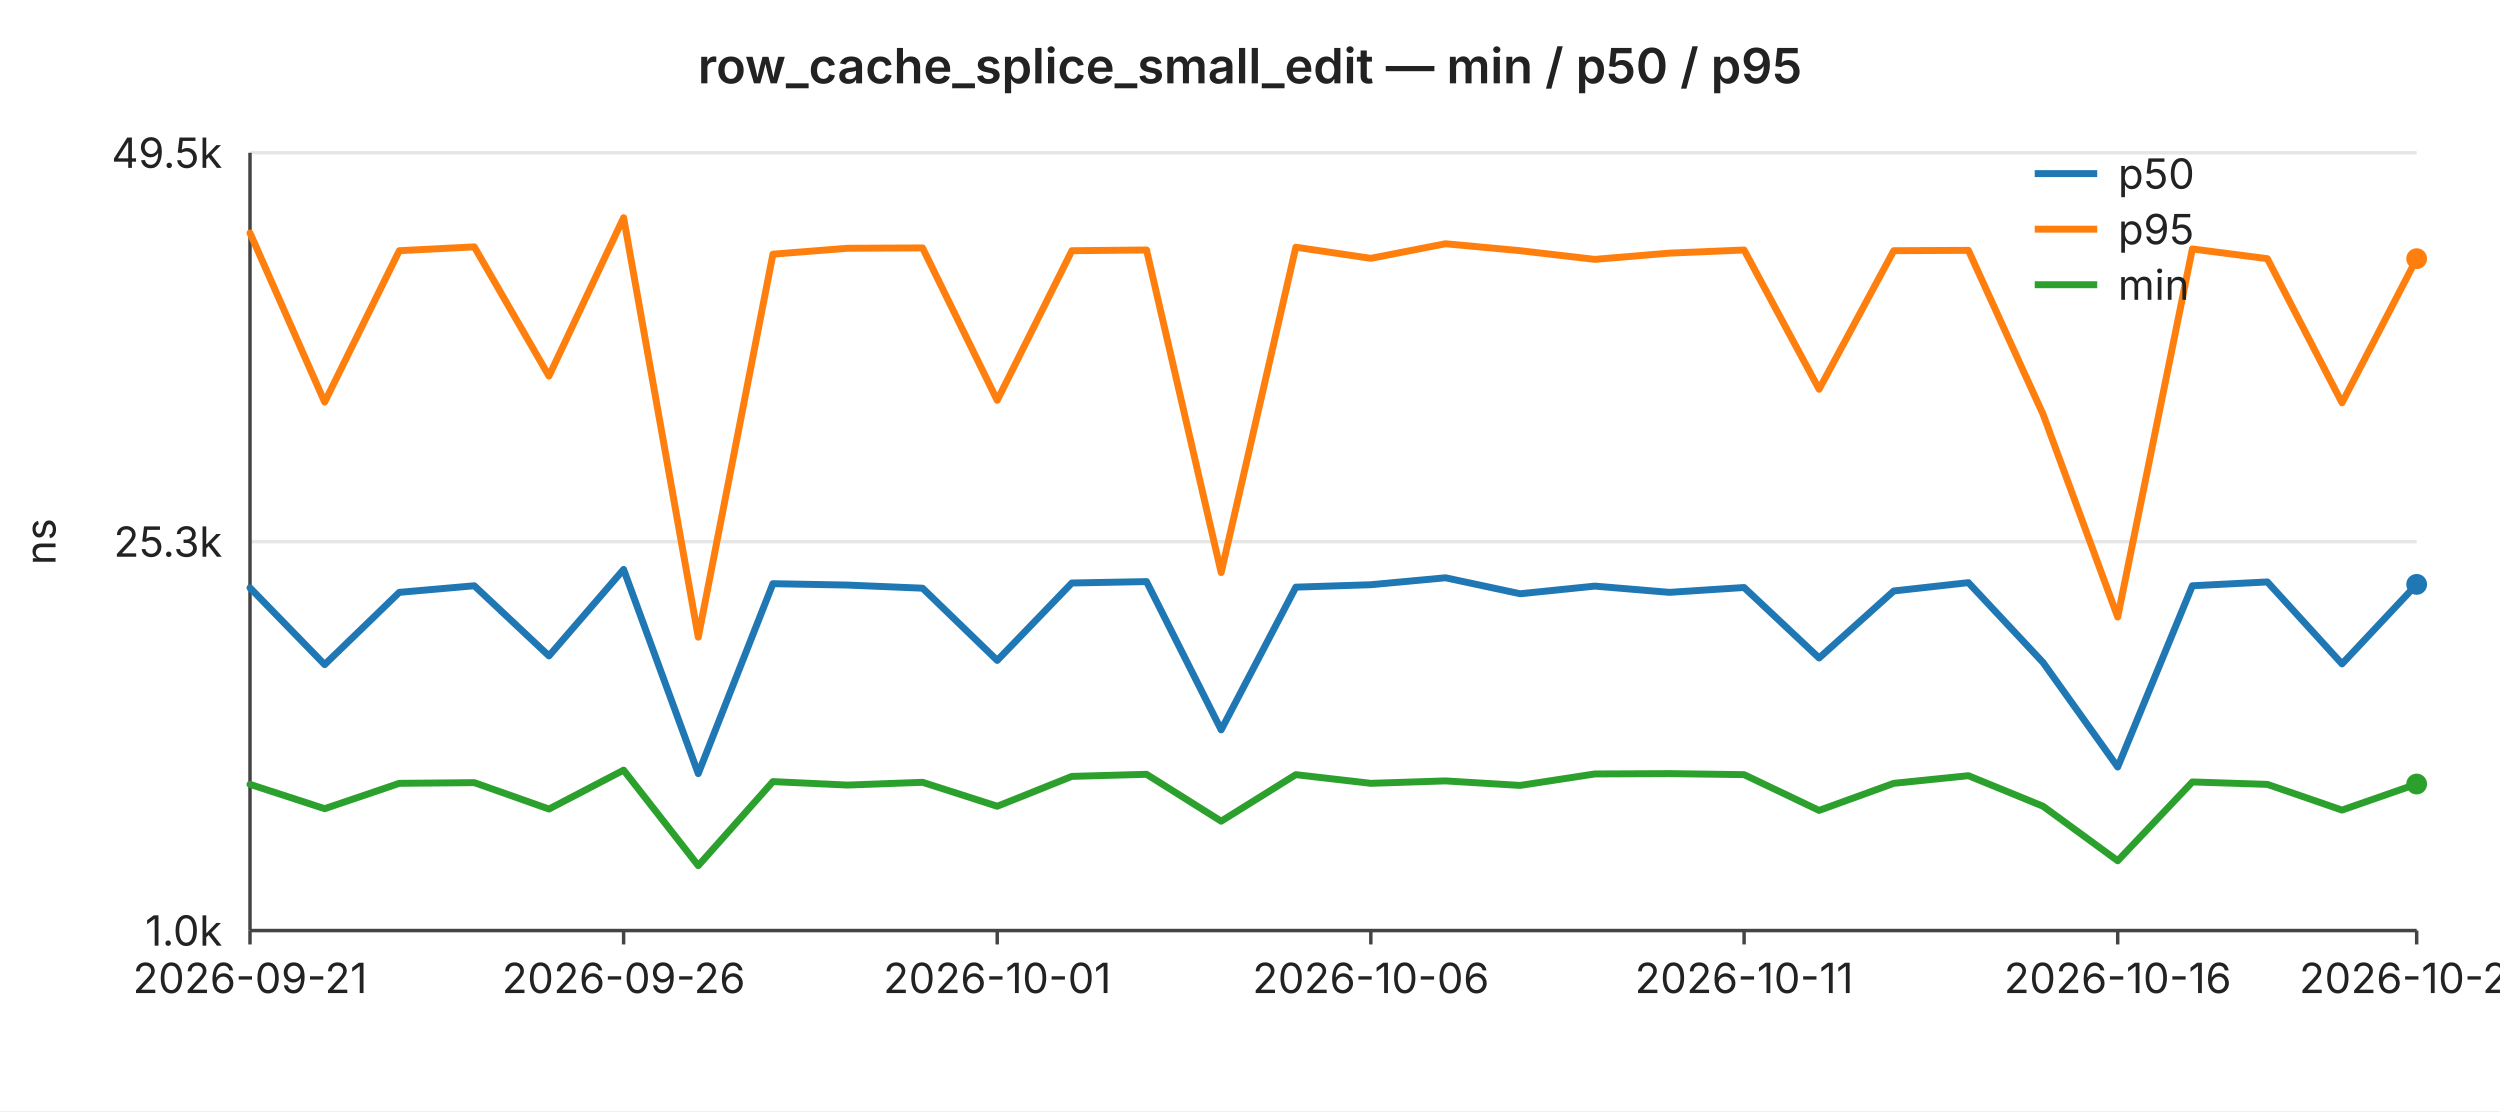
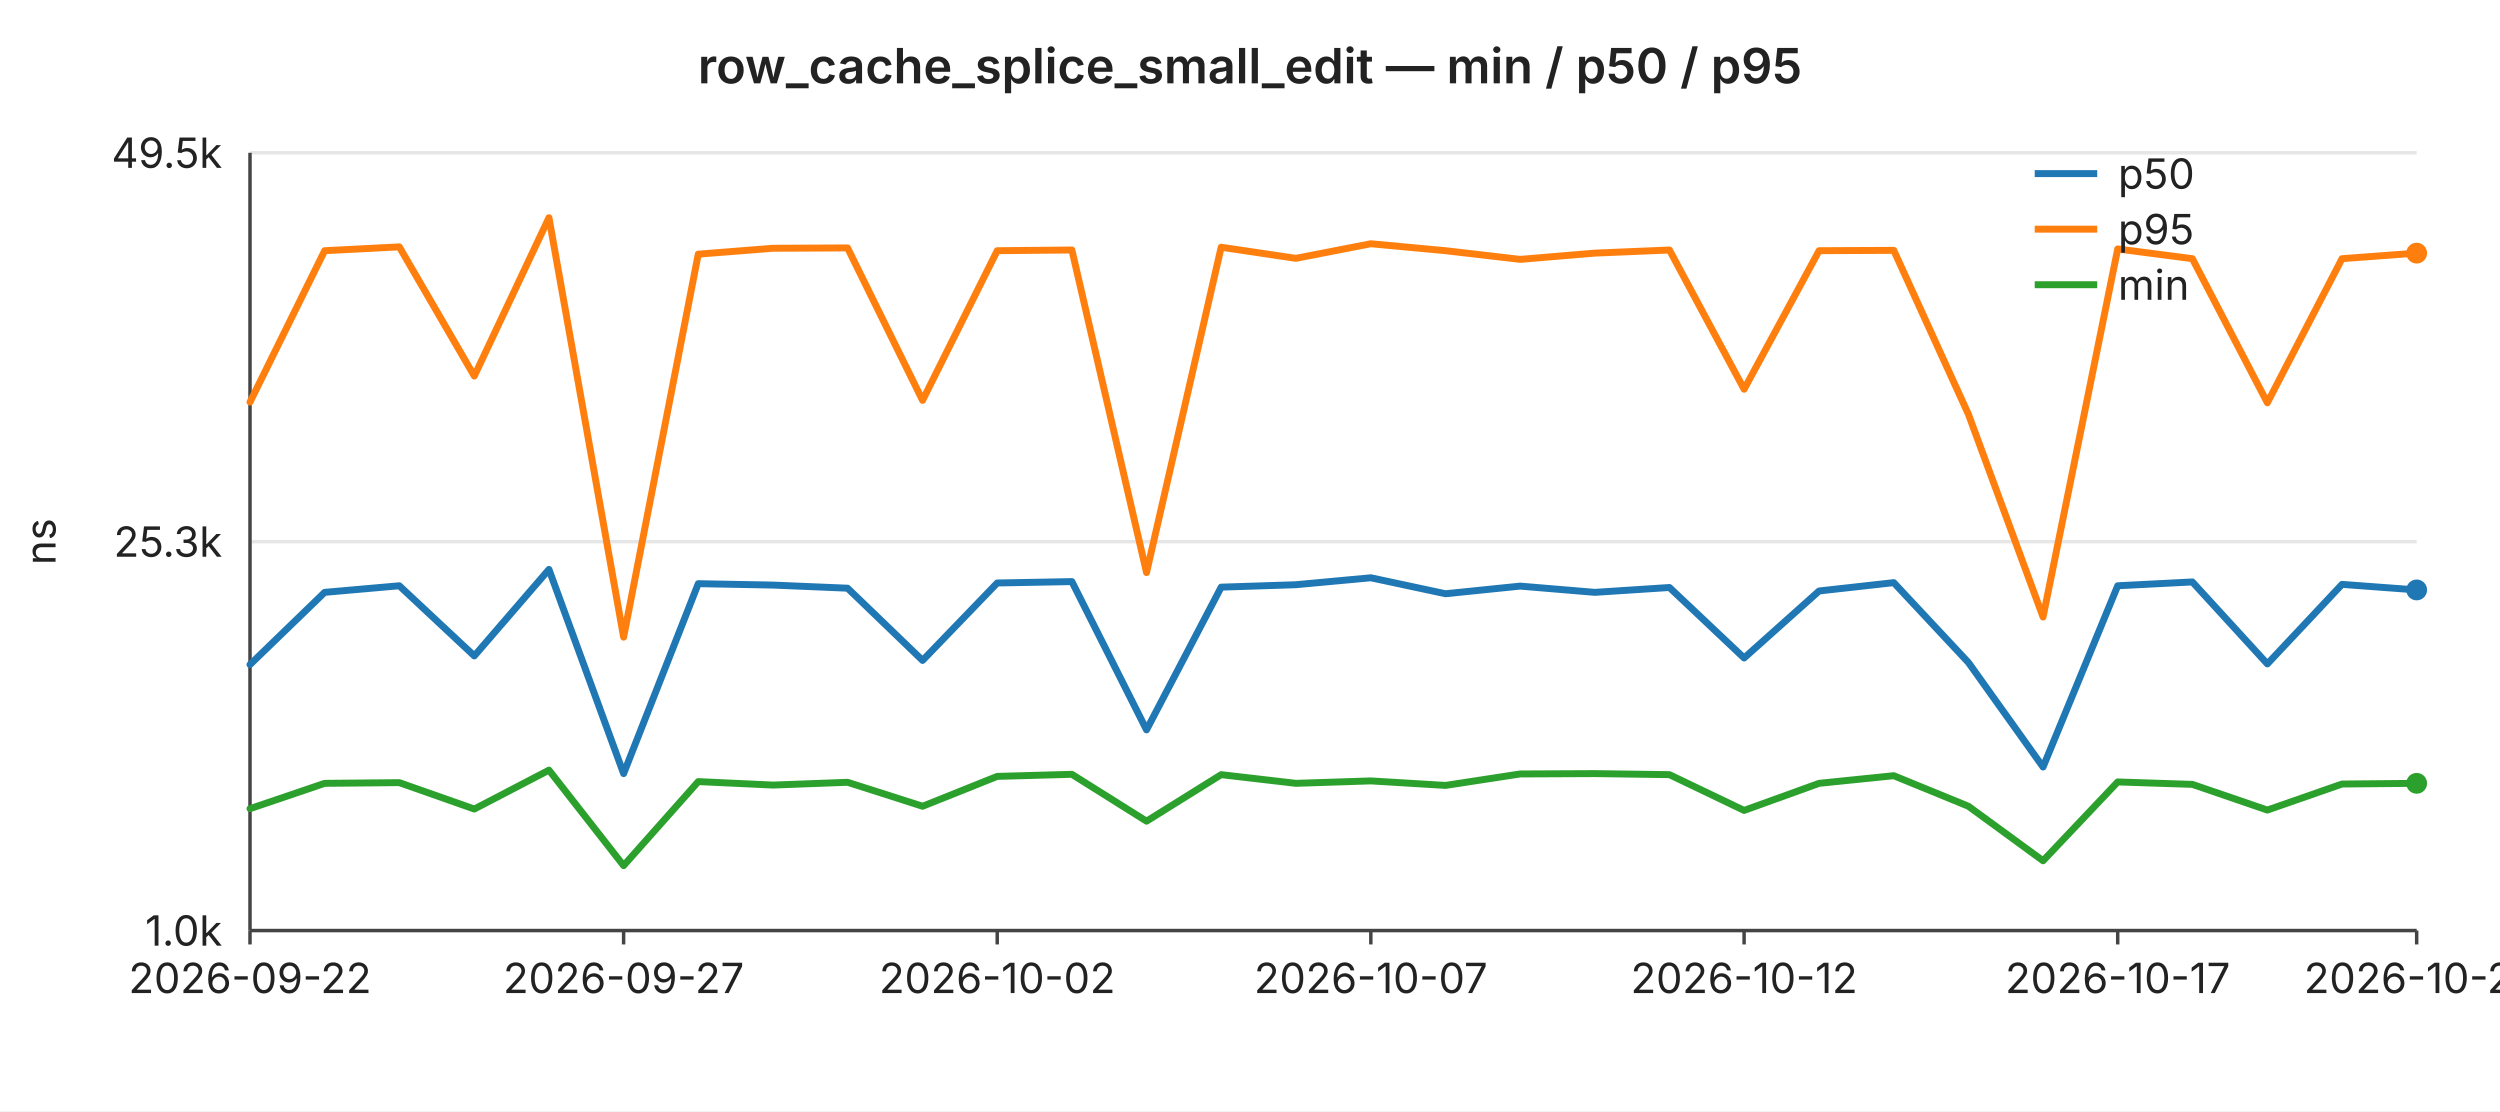
<svg xmlns="http://www.w3.org/2000/svg" width="720" height="320" viewBox="0 0 720 320" font-family="-apple-system,BlinkMacSystemFont,Segoe UI,sans-serif" font-size="12">
  <rect width="720" height="320" fill="#ffffff" />
  <text x="360" y="24" text-anchor="middle" font-size="14" font-weight="600" fill="#222">row_cache_splice_small_edit — min / p50 / p95</text>
  <line x1="72" y1="44.0" x2="696" y2="44.0" stroke="#e6e6e6" stroke-width="1" />
  <text x="64" y="44.0" text-anchor="end" dominant-baseline="middle" fill="#222">49.5k</text>
  <line x1="72" y1="156.0" x2="696" y2="156.0" stroke="#e6e6e6" stroke-width="1" />
  <text x="64" y="156.0" text-anchor="end" dominant-baseline="middle" fill="#222">25.3k</text>
  <line x1="72" y1="268.0" x2="696" y2="268.0" stroke="#e6e6e6" stroke-width="1" />
  <text x="64" y="268.0" text-anchor="end" dominant-baseline="middle" fill="#222">1.0k</text>
  <text x="16" y="156" text-anchor="middle" fill="#222" transform="rotate(-90 16 156)">ns</text>
  <line x1="72" y1="44" x2="72" y2="268" stroke="#444" stroke-width="1" />
  <line x1="72" y1="268" x2="696" y2="268" stroke="#444" stroke-width="1" />
  <line x1="72.0" y1="268" x2="72.0" y2="272" stroke="#444" stroke-width="1" />
-   <text x="72.0" y="286" text-anchor="middle" fill="#222">2026-09-21</text>
+   <text x="72.0" y="286" text-anchor="middle" fill="#222">2026-09-22</text>
  <line x1="179.6" y1="268" x2="179.6" y2="272" stroke="#444" stroke-width="1" />
-   <text x="179.6" y="286" text-anchor="middle" fill="#222">2026-09-26</text>
+   <text x="179.6" y="286" text-anchor="middle" fill="#222">2026-09-27</text>
  <line x1="287.2" y1="268" x2="287.2" y2="272" stroke="#444" stroke-width="1" />
-   <text x="287.2" y="286" text-anchor="middle" fill="#222">2026-10-01</text>
+   <text x="287.2" y="286" text-anchor="middle" fill="#222">2026-10-02</text>
  <line x1="394.8" y1="268" x2="394.8" y2="272" stroke="#444" stroke-width="1" />
-   <text x="394.8" y="286" text-anchor="middle" fill="#222">2026-10-06</text>
+   <text x="394.8" y="286" text-anchor="middle" fill="#222">2026-10-07</text>
  <line x1="502.3" y1="268" x2="502.3" y2="272" stroke="#444" stroke-width="1" />
-   <text x="502.3" y="286" text-anchor="middle" fill="#222">2026-10-11</text>
+   <text x="502.3" y="286" text-anchor="middle" fill="#222">2026-10-12</text>
  <line x1="609.9" y1="268" x2="609.9" y2="272" stroke="#444" stroke-width="1" />
-   <text x="609.9" y="286" text-anchor="middle" fill="#222">2026-10-16</text>
+   <text x="609.9" y="286" text-anchor="middle" fill="#222">2026-10-17</text>
  <line x1="696.0" y1="268" x2="696.0" y2="272" stroke="#444" stroke-width="1" />
-   <text x="696.0" y="286" text-anchor="middle" fill="#222">2026-10-20</text>
-   <polyline fill="none" stroke="#1f77b4" stroke-width="2" stroke-linejoin="round" stroke-linecap="round" points="72.0,169.3 93.5,191.4 115.0,170.6 136.6,168.7 158.1,188.9 179.6,164.0 201.1,222.8 222.6,168.1 244.1,168.5 265.7,169.4 287.2,190.2 308.7,167.9 330.2,167.5 351.7,210.2 373.2,169.1 394.8,168.4 416.3,166.4 437.8,171.0 459.3,168.8 480.8,170.6 502.3,169.2 523.9,189.5 545.4,170.2 566.9,167.8 588.4,190.8 609.9,220.9 631.4,168.7 653.0,167.6 674.5,191.2 696.0,168.3" />
-   <circle cx="696.0" cy="168.3" r="3" fill="#1f77b4" />
-   <polyline fill="none" stroke="#ff7f0e" stroke-width="2" stroke-linejoin="round" stroke-linecap="round" points="72.0,67.1 93.5,115.8 115.0,72.2 136.6,71.1 158.1,108.3 179.6,62.7 201.1,183.5 222.6,73.2 244.1,71.5 265.7,71.4 287.2,115.3 308.7,72.2 330.2,72.0 351.7,164.9 373.2,71.2 394.8,74.4 416.3,70.2 437.8,72.2 459.3,74.7 480.8,72.9 502.3,72.0 523.9,112.1 545.4,72.2 566.9,72.1 588.4,119.3 609.9,177.7 631.4,71.7 653.0,74.5 674.5,116.0 696.0,74.5" />
-   <circle cx="696.0" cy="74.5" r="3" fill="#ff7f0e" />
-   <polyline fill="none" stroke="#2ca02c" stroke-width="2" stroke-linejoin="round" stroke-linecap="round" points="72.0,225.9 93.5,232.9 115.0,225.6 136.6,225.4 158.1,233.0 179.6,221.8 201.1,249.3 222.6,225.1 244.1,226.1 265.7,225.3 287.2,232.2 308.7,223.6 330.2,223.0 351.7,236.5 373.2,223.1 394.8,225.6 416.3,224.9 437.8,226.2 459.3,222.9 480.8,222.8 502.3,223.1 523.9,233.4 545.4,225.6 566.9,223.4 588.4,232.2 609.9,247.9 631.4,225.2 653.0,225.9 674.5,233.3 696.0,225.8" />
-   <circle cx="696.0" cy="225.8" r="3" fill="#2ca02c" />
+   <text x="696.0" y="286" text-anchor="middle" fill="#222">2026-10-21</text>
+   <polyline fill="none" stroke="#1f77b4" stroke-width="2" stroke-linejoin="round" stroke-linecap="round" points="72.0,191.4 93.5,170.6 115.0,168.7 136.6,188.9 158.1,164.0 179.6,222.8 201.1,168.1 222.6,168.5 244.1,169.4 265.7,190.2 287.2,167.9 308.7,167.5 330.2,210.2 351.7,169.1 373.2,168.4 394.8,166.4 416.3,171.0 437.8,168.8 459.3,170.6 480.8,169.2 502.3,189.5 523.9,170.2 545.4,167.8 566.9,190.8 588.4,220.9 609.9,168.7 631.4,167.6 653.0,191.2 674.5,168.3 696.0,169.9" />
+   <circle cx="696.0" cy="169.9" r="3" fill="#1f77b4" />
+   <polyline fill="none" stroke="#ff7f0e" stroke-width="2" stroke-linejoin="round" stroke-linecap="round" points="72.0,115.8 93.5,72.2 115.0,71.1 136.6,108.3 158.1,62.7 179.6,183.5 201.1,73.2 222.6,71.5 244.1,71.4 265.7,115.3 287.2,72.2 308.7,72.0 330.2,164.9 351.7,71.2 373.2,74.4 394.8,70.2 416.3,72.2 437.8,74.7 459.3,72.9 480.8,72.0 502.3,112.1 523.9,72.2 545.4,72.1 566.9,119.3 588.4,177.7 609.9,71.7 631.4,74.5 653.0,116.0 674.5,74.5 696.0,72.9" />
+   <circle cx="696.0" cy="72.9" r="3" fill="#ff7f0e" />
+   <polyline fill="none" stroke="#2ca02c" stroke-width="2" stroke-linejoin="round" stroke-linecap="round" points="72.0,232.9 93.5,225.6 115.0,225.4 136.6,233.0 158.1,221.8 179.6,249.3 201.1,225.1 222.6,226.1 244.1,225.3 265.7,232.2 287.2,223.6 308.7,223.0 330.2,236.5 351.7,223.1 373.2,225.6 394.8,224.9 416.3,226.2 437.8,222.9 459.3,222.8 480.8,223.1 502.3,233.4 523.9,225.6 545.4,223.4 566.9,232.2 588.4,247.9 609.9,225.2 631.4,225.9 653.0,233.3 674.5,225.8 696.0,225.6" />
+   <circle cx="696.0" cy="225.6" r="3" fill="#2ca02c" />
  <line x1="586" y1="50" x2="604" y2="50" stroke="#1f77b4" stroke-width="2" />
  <text x="610" y="50" dominant-baseline="middle" fill="#222">p50</text>
  <line x1="586" y1="66" x2="604" y2="66" stroke="#ff7f0e" stroke-width="2" />
  <text x="610" y="66" dominant-baseline="middle" fill="#222">p95</text>
  <line x1="586" y1="82" x2="604" y2="82" stroke="#2ca02c" stroke-width="2" />
  <text x="610" y="82" dominant-baseline="middle" fill="#222">min</text>
</svg>
